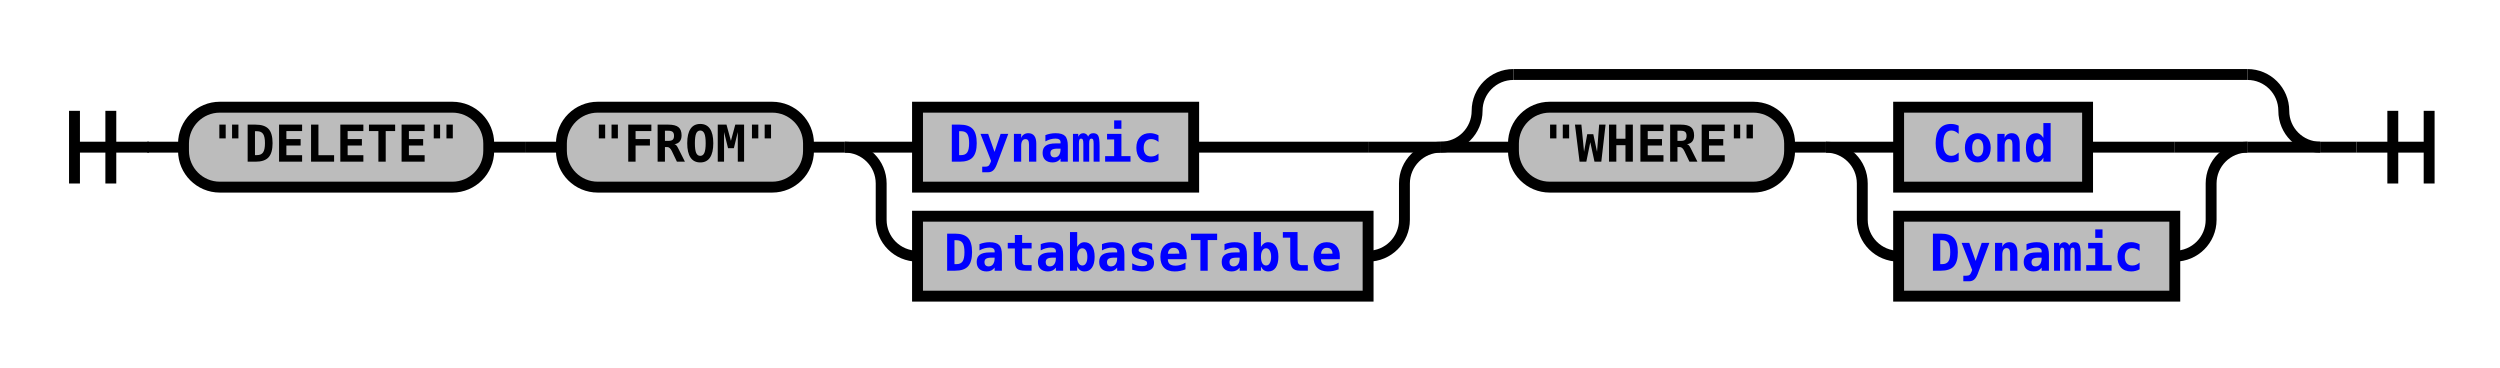
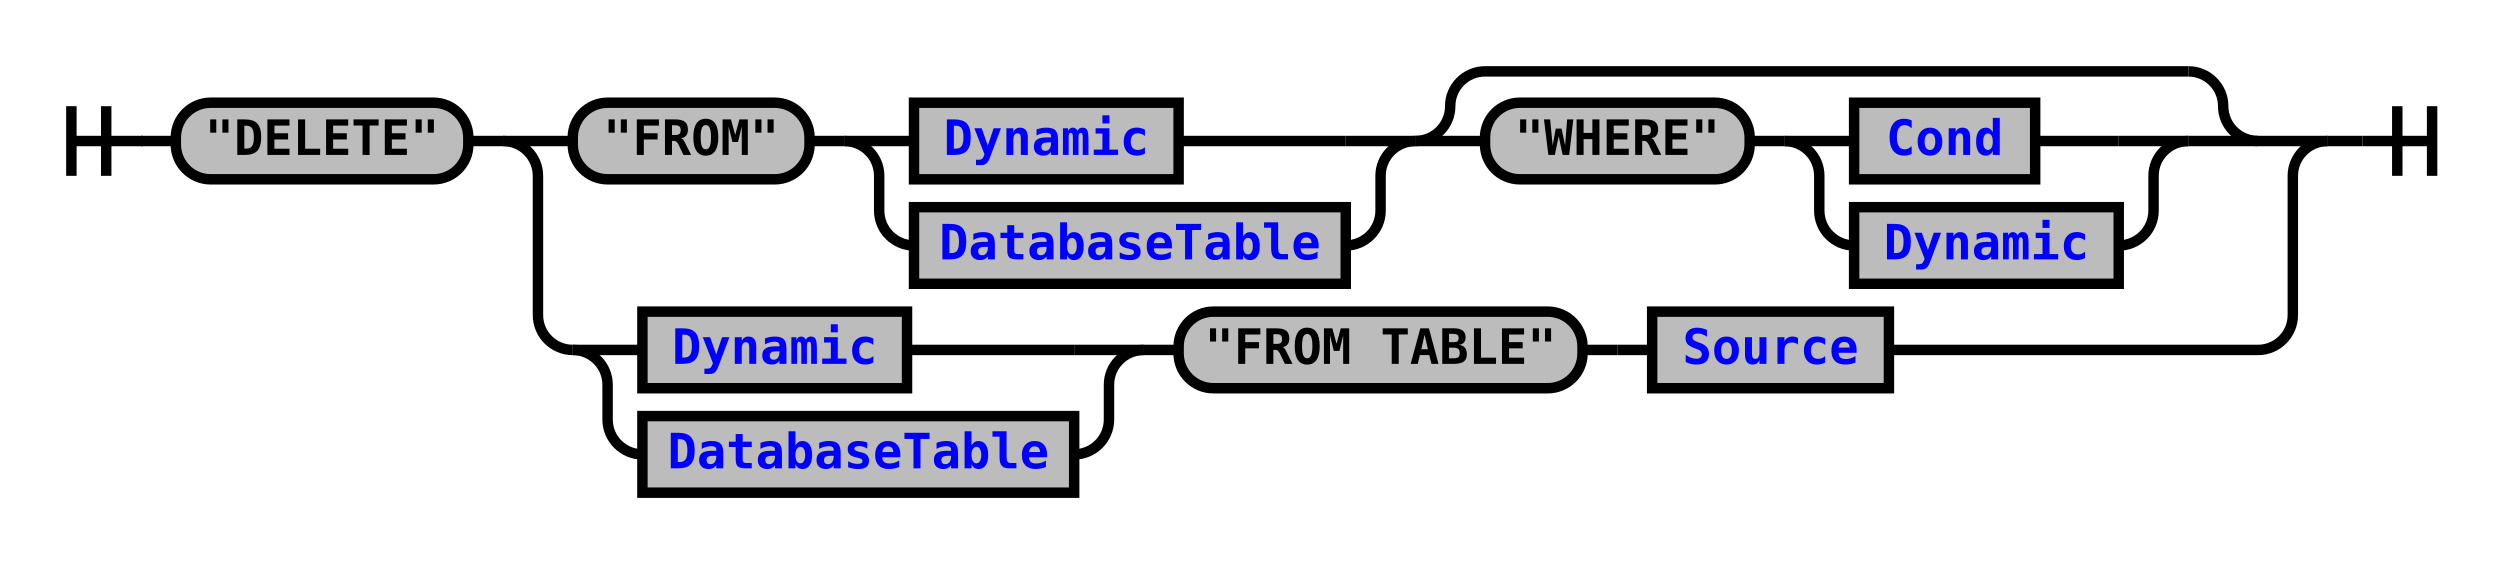
- <svg xmlns="http://www.w3.org/2000/svg" xmlns:xlink="http://www.w3.org/1999/xlink" class="railroad-diagram" width="688" height="101" viewBox="0 0 688 101">
+ <svg xmlns="http://www.w3.org/2000/svg" xmlns:xlink="http://www.w3.org/1999/xlink" class="railroad-diagram" width="718" height="161" viewBox="0 0 718 161">
  <defs>
    <style type="text/css">
path {
stroke-width: 3;
stroke: black;
fill: rgba(0,0,0,0);
}
text {
font: bold 14px monospace;
text-anchor: middle;
}
text.diagram-text {
font-size: 12px;
}
a {
fill: blue;
}
text.diagram-arrow {
font-size: 16px;
}
text.label {
text-anchor: start;
}
text.comment {
font: italic 12px monospace;
}
rect {
stroke-width: 3;
stroke: black;
fill: #BCBCBC;
}
path.diagram-text {
stroke-width: 3;
stroke: black;
fill: #BCBCBC;
cursor: help;
}
</style>
  </defs>
  <g transform="translate(.5 .5)">
    <path d="M 20 30 v 20 m 10 -20 v 20 m -10 -10 h 20.5" />
    <path d="M40 40h10" />
    <g>
      <path d="M50 40h0" />
-       <path d="M638 40h0" />
+       <path d="M668 40h0" />
      <g class="terminal">
        <path d="M50 40h0" />
        <path d="M134 40h0" />
        <rect x="50" y="29" width="84" height="22" rx="10" ry="10" />
        <text x="92" y="44">"DELETE"</text>
      </g>
      <path d="M134 40h10" />
-       <path d="M144 40h10" />
-       <g class="terminal">
-         <path d="M154 40h0" />
-         <path d="M222 40h0" />
-         <rect x="154" y="29" width="68" height="22" rx="10" ry="10" />
-         <text x="188" y="44">"FROM"</text>
-       </g>
-       <path d="M222 40h10" />
      <g>
-         <path d="M232 40h0" />
-         <path d="M396 40h0" />
-         <path d="M232 40h20" />
-         <g class="non-terminal">
-           <path d="M252 40h0" />
-           <path d="M328 40h48" />
-           <rect x="252" y="29" width="76" height="22" />
-           <a xlink:href="reuse_dynamic.svg">
-             <text x="290" y="44">Dynamic</text>
-           </a>
-         </g>
-         <path d="M376 40h20" />
-         <path d="M232 40a10 10 0 0 1 10 10v10a10 10 0 0 0 10 10" />
-         <g class="non-terminal">
-           <path d="M252 70h0" />
-           <path d="M376 70h0" />
-           <rect x="252" y="59" width="124" height="22" />
-           <a xlink:href="reuse_databasetable.svg">
-             <text x="314" y="74">DatabaseTable</text>
-           </a>
-         </g>
-         <path d="M376 70a10 10 0 0 0 10 -10v-10a10 10 0 0 1 10 -10" />
-       </g>
-       <g>
-         <path d="M396 40h0" />
-         <path d="M638 40h0" />
-         <path d="M396 40a10 10 0 0 0 10 -10v0a10 10 0 0 1 10 -10" />
+         <path d="M144 40h0" />
+         <path d="M668 40h0" />
+         <path d="M144 40h20" />
        <g>
-           <path d="M416 20h202" />
-         </g>
-         <path d="M618 20a10 10 0 0 1 10 10v0a10 10 0 0 0 10 10" />
-         <path d="M396 40h20" />
-         <g>
-           <path d="M416 40h0" />
-           <path d="M618 40h0" />
+           <path d="M164 40h0" />
+           <path d="M648 40h0" />
          <g class="terminal">
-             <path d="M416 40h0" />
-             <path d="M492 40h0" />
-             <rect x="416" y="29" width="76" height="22" rx="10" ry="10" />
-             <text x="454" y="44">"WHERE"</text>
+             <path d="M164 40h0" />
+             <path d="M232 40h0" />
+             <rect x="164" y="29" width="68" height="22" rx="10" ry="10" />
+             <text x="198" y="44">"FROM"</text>
          </g>
-           <path d="M492 40h10" />
+           <path d="M232 40h10" />
          <g>
-             <path d="M502 40h0" />
-             <path d="M618 40h0" />
-             <path d="M502 40h20" />
+             <path d="M242 40h0" />
+             <path d="M406 40h0" />
+             <path d="M242 40h20" />
            <g class="non-terminal">
-               <path d="M522 40h0" />
-               <path d="M574 40h24" />
-               <rect x="522" y="29" width="52" height="22" />
-               <a xlink:href="reuse_cond.svg">
-                 <text x="548" y="44">Cond</text>
+               <path d="M262 40h0" />
+               <path d="M338 40h48" />
+               <rect x="262" y="29" width="76" height="22" />
+               <a xlink:href="reuse_dynamic.svg">
+                 <text x="300" y="44">Dynamic</text>
              </a>
            </g>
-             <path d="M598 40h20" />
-             <path d="M502 40a10 10 0 0 1 10 10v10a10 10 0 0 0 10 10" />
+             <path d="M386 40h20" />
+             <path d="M242 40a10 10 0 0 1 10 10v10a10 10 0 0 0 10 10" />
            <g class="non-terminal">
-               <path d="M522 70h0" />
-               <path d="M598 70h0" />
-               <rect x="522" y="59" width="76" height="22" />
-               <a xlink:href="reuse_dynamic.svg">
-                 <text x="560" y="74">Dynamic</text>
+               <path d="M262 70h0" />
+               <path d="M386 70h0" />
+               <rect x="262" y="59" width="124" height="22" />
+               <a xlink:href="reuse_databasetable.svg">
+                 <text x="324" y="74">DatabaseTable</text>
              </a>
            </g>
-             <path d="M598 70a10 10 0 0 0 10 -10v-10a10 10 0 0 1 10 -10" />
+             <path d="M386 70a10 10 0 0 0 10 -10v-10a10 10 0 0 1 10 -10" />
+           </g>
+           <g>
+             <path d="M406 40h0" />
+             <path d="M648 40h0" />
+             <path d="M406 40a10 10 0 0 0 10 -10v0a10 10 0 0 1 10 -10" />
+             <g>
+               <path d="M426 20h202" />
+             </g>
+             <path d="M628 20a10 10 0 0 1 10 10v0a10 10 0 0 0 10 10" />
+             <path d="M406 40h20" />
+             <g>
+               <path d="M426 40h0" />
+               <path d="M628 40h0" />
+               <g class="terminal">
+                 <path d="M426 40h0" />
+                 <path d="M502 40h0" />
+                 <rect x="426" y="29" width="76" height="22" rx="10" ry="10" />
+                 <text x="464" y="44">"WHERE"</text>
+               </g>
+               <path d="M502 40h10" />
+               <g>
+                 <path d="M512 40h0" />
+                 <path d="M628 40h0" />
+                 <path d="M512 40h20" />
+                 <g class="non-terminal">
+                   <path d="M532 40h0" />
+                   <path d="M584 40h24" />
+                   <rect x="532" y="29" width="52" height="22" />
+                   <a xlink:href="reuse_cond.svg">
+                     <text x="558" y="44">Cond</text>
+                   </a>
+                 </g>
+                 <path d="M608 40h20" />
+                 <path d="M512 40a10 10 0 0 1 10 10v10a10 10 0 0 0 10 10" />
+                 <g class="non-terminal">
+                   <path d="M532 70h0" />
+                   <path d="M608 70h0" />
+                   <rect x="532" y="59" width="76" height="22" />
+                   <a xlink:href="reuse_dynamic.svg">
+                     <text x="570" y="74">Dynamic</text>
+                   </a>
+                 </g>
+                 <path d="M608 70a10 10 0 0 0 10 -10v-10a10 10 0 0 1 10 -10" />
+               </g>
+             </g>
+             <path d="M628 40h20" />
          </g>
        </g>
-         <path d="M618 40h20" />
+         <path d="M648 40h20" />
+         <path d="M144 40a10 10 0 0 1 10 10v40a10 10 0 0 0 10 10" />
+         <g>
+           <path d="M164 100h0" />
+           <path d="M542 100h106" />
+           <g>
+             <path d="M164 100h0" />
+             <path d="M328 100h0" />
+             <path d="M164 100h20" />
+             <g class="non-terminal">
+               <path d="M184 100h0" />
+               <path d="M260 100h48" />
+               <rect x="184" y="89" width="76" height="22" />
+               <a xlink:href="reuse_dynamic.svg">
+                 <text x="222" y="104">Dynamic</text>
+               </a>
+             </g>
+             <path d="M308 100h20" />
+             <path d="M164 100a10 10 0 0 1 10 10v10a10 10 0 0 0 10 10" />
+             <g class="non-terminal">
+               <path d="M184 130h0" />
+               <path d="M308 130h0" />
+               <rect x="184" y="119" width="124" height="22" />
+               <a xlink:href="reuse_databasetable.svg">
+                 <text x="246" y="134">DatabaseTable</text>
+               </a>
+             </g>
+             <path d="M308 130a10 10 0 0 0 10 -10v-10a10 10 0 0 1 10 -10" />
+           </g>
+           <path d="M328 100h10" />
+           <g class="terminal">
+             <path d="M338 100h0" />
+             <path d="M454 100h0" />
+             <rect x="338" y="89" width="116" height="22" rx="10" ry="10" />
+             <text x="396" y="104">"FROM TABLE"</text>
+           </g>
+           <path d="M454 100h10" />
+           <path d="M464 100h10" />
+           <g class="non-terminal">
+             <path d="M474 100h0" />
+             <path d="M542 100h0" />
+             <rect x="474" y="89" width="68" height="22" />
+             <a xlink:href="reuse_source.svg">
+               <text x="508" y="104">Source</text>
+             </a>
+           </g>
+         </g>
+         <path d="M648 100a10 10 0 0 0 10 -10v-40a10 10 0 0 1 10 -10" />
      </g>
    </g>
-     <path d="M638 40h10" />
-     <path d="M 648 40 h 20 m -10 -10 v 20 m 10 -20 v 20" />
+     <path d="M668 40h10" />
+     <path d="M 678 40 h 20 m -10 -10 v 20 m 10 -20 v 20" />
  </g>
</svg>
